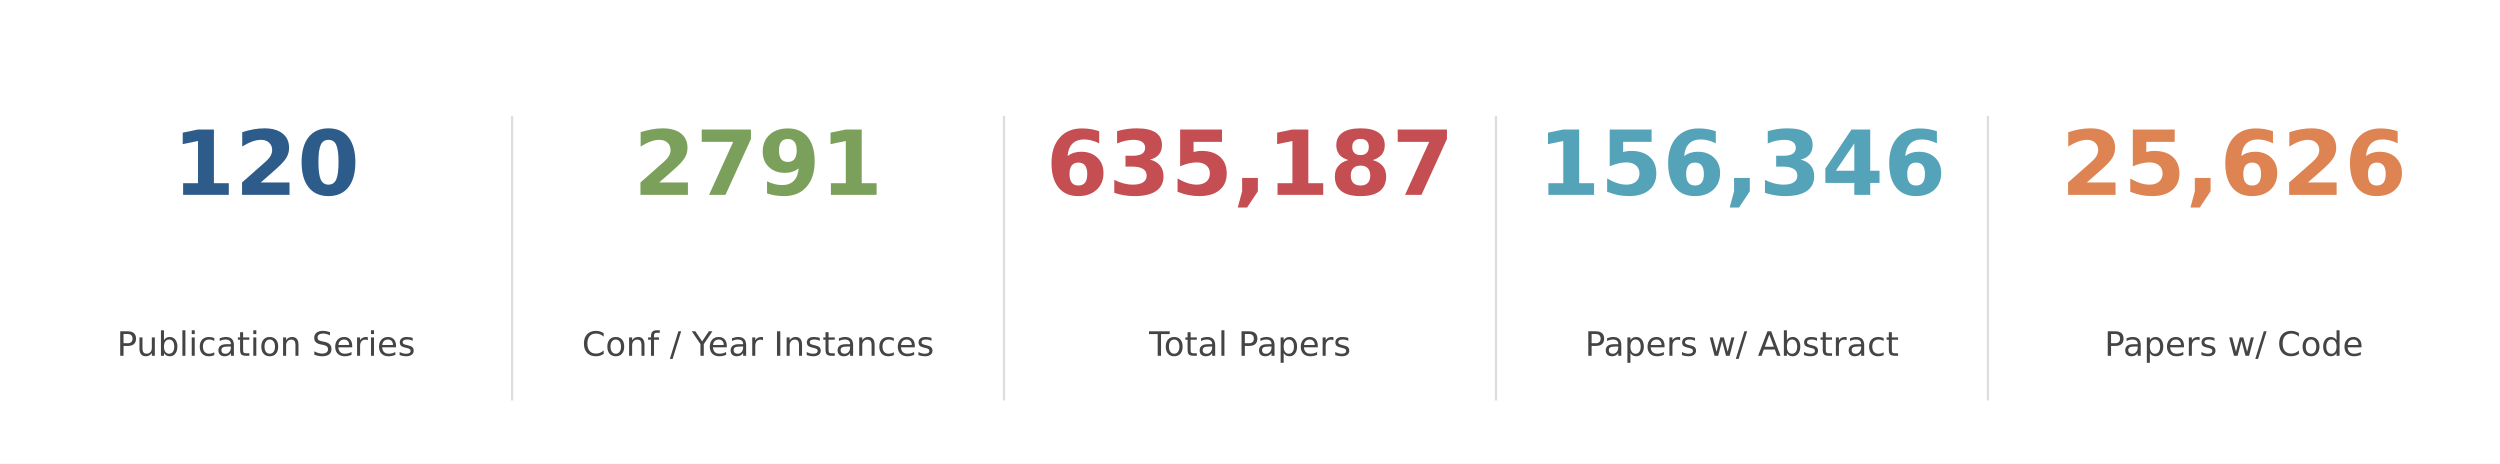
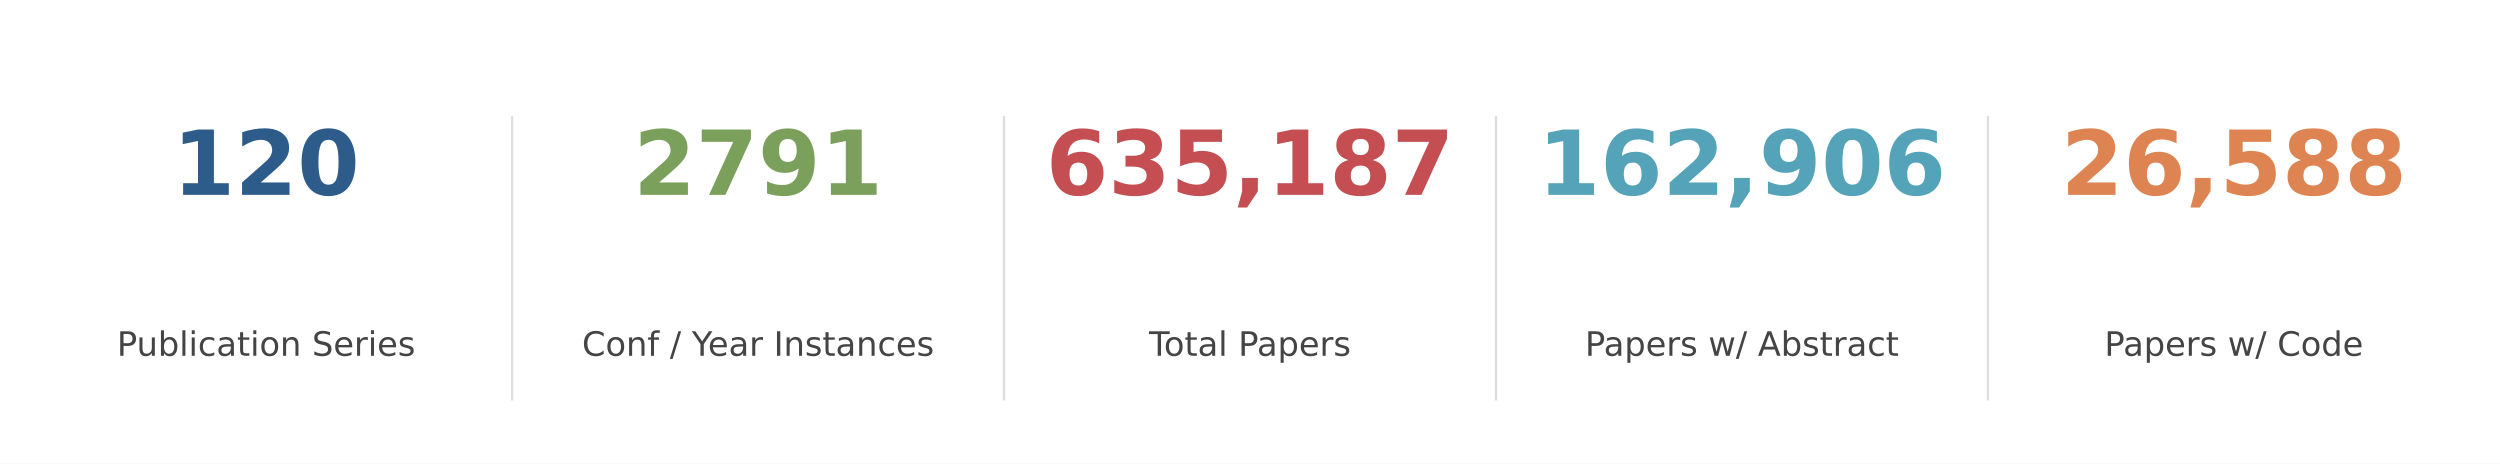
<svg xmlns="http://www.w3.org/2000/svg" xmlns:xlink="http://www.w3.org/1999/xlink" width="892.8pt" height="165.6pt" viewBox="0 0 892.8 165.6" version="1.1">
  <defs>
    <style type="text/css">*{stroke-linejoin: round; stroke-linecap: butt}</style>
  </defs>
  <g id="figure_1">
    <g id="patch_1">
      <path d="M 0 165.6  L 892.8 165.6  L 892.8 0  L 0 0  z " style="fill: #ffffff" />
    </g>
    <g id="axes_1">
      <g id="line2d_1">
-         <path d="M 182.88 142.65  L 182.88 41.85  " clip-path="url(#p88c0fe1d12)" style="fill: none; stroke: #dddddd; stroke-width: 0.8; stroke-linecap: square" />
+         <path d="M 182.88 142.65  L 182.88 41.85  " clip-path="url(#pcc04078027)" style="fill: none; stroke: #dddddd; stroke-width: 0.8; stroke-linecap: square" />
      </g>
      <g id="line2d_2">
-         <path d="M 358.56 142.65  L 358.56 41.85  " clip-path="url(#p88c0fe1d12)" style="fill: none; stroke: #dddddd; stroke-width: 0.8; stroke-linecap: square" />
+         <path d="M 358.56 142.65  L 358.56 41.85  " clip-path="url(#pcc04078027)" style="fill: none; stroke: #dddddd; stroke-width: 0.8; stroke-linecap: square" />
      </g>
      <g id="line2d_3">
-         <path d="M 534.24 142.65  L 534.24 41.85  " clip-path="url(#p88c0fe1d12)" style="fill: none; stroke: #dddddd; stroke-width: 0.8; stroke-linecap: square" />
+         <path d="M 534.24 142.65  L 534.24 41.85  " clip-path="url(#pcc04078027)" style="fill: none; stroke: #dddddd; stroke-width: 0.8; stroke-linecap: square" />
      </g>
      <g id="line2d_4">
-         <path d="M 709.92 142.65  L 709.92 41.85  " clip-path="url(#p88c0fe1d12)" style="fill: none; stroke: #dddddd; stroke-width: 0.8; stroke-linecap: square" />
+         <path d="M 709.92 142.65  L 709.92 41.85  " clip-path="url(#pcc04078027)" style="fill: none; stroke: #dddddd; stroke-width: 0.8; stroke-linecap: square" />
      </g>
      <g id="text_1">
        <g style="fill: #2e5c8a" transform="translate(61.6425 69.58) scale(0.32 -0.32)">
          <defs>
            <path id="DejaVuSans-Bold-31" d="M 750 831  L 1813 831  L 1813 3847  L 722 3622  L 722 4441  L 1806 4666  L 2950 4666  L 2950 831  L 4013 831  L 4013 0  L 750 0  L 750 831  z " transform="scale(0.015625)" />
            <path id="DejaVuSans-Bold-32" d="M 1844 884  L 3897 884  L 3897 0  L 506 0  L 506 884  L 2209 2388  Q 2438 2594 2547 2791  Q 2656 2988 2656 3200  Q 2656 3528 2436 3728  Q 2216 3928 1850 3928  Q 1569 3928 1234 3808  Q 900 3688 519 3450  L 519 4475  Q 925 4609 1322 4679  Q 1719 4750 2100 4750  Q 2938 4750 3402 4381  Q 3866 4013 3866 3353  Q 3866 2972 3669 2642  Q 3472 2313 2841 1759  L 1844 884  z " transform="scale(0.015625)" />
            <path id="DejaVuSans-Bold-30" d="M 2944 2338  Q 2944 3213 2780 3570  Q 2616 3928 2228 3928  Q 1841 3928 1675 3570  Q 1509 3213 1509 2338  Q 1509 1453 1675 1090  Q 1841 728 2228 728  Q 2613 728 2778 1090  Q 2944 1453 2944 2338  z M 4147 2328  Q 4147 1169 3647 539  Q 3147 -91 2228 -91  Q 1306 -91 806 539  Q 306 1169 306 2328  Q 306 3491 806 4120  Q 1306 4750 2228 4750  Q 3147 4750 3647 4120  Q 4147 3491 4147 2328  z " transform="scale(0.015625)" />
          </defs>
          <use xlink:href="#DejaVuSans-Bold-31" />
          <use xlink:href="#DejaVuSans-Bold-32" transform="translate(69.58008 0)" />
          <use xlink:href="#DejaVuSans-Bold-30" transform="translate(139.1602 0)" />
        </g>
      </g>
      <g id="text_2">
        <g style="fill: #444444" transform="translate(41.75438 127.0613) scale(0.12 -0.12)">
          <defs>
            <path id="DejaVuSans-50" d="M 1259 4147  L 1259 2394  L 2053 2394  Q 2494 2394 2734 2622  Q 2975 2850 2975 3272  Q 2975 3691 2734 3919  Q 2494 4147 2053 4147  L 1259 4147  z M 628 4666  L 2053 4666  Q 2838 4666 3239 4311  Q 3641 3956 3641 3272  Q 3641 2581 3239 2228  Q 2838 1875 2053 1875  L 1259 1875  L 1259 0  L 628 0  L 628 4666  z " transform="scale(0.015625)" />
            <path id="DejaVuSans-75" d="M 544 1381  L 544 3500  L 1119 3500  L 1119 1403  Q 1119 906 1312 657  Q 1506 409 1894 409  Q 2359 409 2629 706  Q 2900 1003 2900 1516  L 2900 3500  L 3475 3500  L 3475 0  L 2900 0  L 2900 538  Q 2691 219 2414 64  Q 2138 -91 1772 -91  Q 1169 -91 856 284  Q 544 659 544 1381  z M 1991 3584  L 1991 3584  z " transform="scale(0.015625)" />
            <path id="DejaVuSans-62" d="M 3116 1747  Q 3116 2381 2855 2742  Q 2594 3103 2138 3103  Q 1681 3103 1420 2742  Q 1159 2381 1159 1747  Q 1159 1113 1420 752  Q 1681 391 2138 391  Q 2594 391 2855 752  Q 3116 1113 3116 1747  z M 1159 2969  Q 1341 3281 1617 3432  Q 1894 3584 2278 3584  Q 2916 3584 3314 3078  Q 3713 2572 3713 1747  Q 3713 922 3314 415  Q 2916 -91 2278 -91  Q 1894 -91 1617 61  Q 1341 213 1159 525  L 1159 0  L 581 0  L 581 4863  L 1159 4863  L 1159 2969  z " transform="scale(0.015625)" />
            <path id="DejaVuSans-6c" d="M 603 4863  L 1178 4863  L 1178 0  L 603 0  L 603 4863  z " transform="scale(0.015625)" />
            <path id="DejaVuSans-69" d="M 603 3500  L 1178 3500  L 1178 0  L 603 0  L 603 3500  z M 603 4863  L 1178 4863  L 1178 4134  L 603 4134  L 603 4863  z " transform="scale(0.015625)" />
            <path id="DejaVuSans-63" d="M 3122 3366  L 3122 2828  Q 2878 2963 2633 3030  Q 2388 3097 2138 3097  Q 1578 3097 1268 2742  Q 959 2388 959 1747  Q 959 1106 1268 751  Q 1578 397 2138 397  Q 2388 397 2633 464  Q 2878 531 3122 666  L 3122 134  Q 2881 22 2623 -34  Q 2366 -91 2075 -91  Q 1284 -91 818 406  Q 353 903 353 1747  Q 353 2603 823 3093  Q 1294 3584 2113 3584  Q 2378 3584 2631 3529  Q 2884 3475 3122 3366  z " transform="scale(0.015625)" />
            <path id="DejaVuSans-61" d="M 2194 1759  Q 1497 1759 1228 1600  Q 959 1441 959 1056  Q 959 750 1161 570  Q 1363 391 1709 391  Q 2188 391 2477 730  Q 2766 1069 2766 1631  L 2766 1759  L 2194 1759  z M 3341 1997  L 3341 0  L 2766 0  L 2766 531  Q 2569 213 2275 61  Q 1981 -91 1556 -91  Q 1019 -91 701 211  Q 384 513 384 1019  Q 384 1609 779 1909  Q 1175 2209 1959 2209  L 2766 2209  L 2766 2266  Q 2766 2663 2505 2880  Q 2244 3097 1772 3097  Q 1472 3097 1187 3025  Q 903 2953 641 2809  L 641 3341  Q 956 3463 1253 3523  Q 1550 3584 1831 3584  Q 2591 3584 2966 3190  Q 3341 2797 3341 1997  z " transform="scale(0.015625)" />
            <path id="DejaVuSans-74" d="M 1172 4494  L 1172 3500  L 2356 3500  L 2356 3053  L 1172 3053  L 1172 1153  Q 1172 725 1289 603  Q 1406 481 1766 481  L 2356 481  L 2356 0  L 1766 0  Q 1100 0 847 248  Q 594 497 594 1153  L 594 3053  L 172 3053  L 172 3500  L 594 3500  L 594 4494  L 1172 4494  z " transform="scale(0.015625)" />
            <path id="DejaVuSans-6f" d="M 1959 3097  Q 1497 3097 1228 2736  Q 959 2375 959 1747  Q 959 1119 1226 758  Q 1494 397 1959 397  Q 2419 397 2687 759  Q 2956 1122 2956 1747  Q 2956 2369 2687 2733  Q 2419 3097 1959 3097  z M 1959 3584  Q 2709 3584 3137 3096  Q 3566 2609 3566 1747  Q 3566 888 3137 398  Q 2709 -91 1959 -91  Q 1206 -91 779 398  Q 353 888 353 1747  Q 353 2609 779 3096  Q 1206 3584 1959 3584  z " transform="scale(0.015625)" />
            <path id="DejaVuSans-6e" d="M 3513 2113  L 3513 0  L 2938 0  L 2938 2094  Q 2938 2591 2744 2837  Q 2550 3084 2163 3084  Q 1697 3084 1428 2787  Q 1159 2491 1159 1978  L 1159 0  L 581 0  L 581 3500  L 1159 3500  L 1159 2956  Q 1366 3272 1645 3428  Q 1925 3584 2291 3584  Q 2894 3584 3203 3211  Q 3513 2838 3513 2113  z " transform="scale(0.015625)" />
            <path id="DejaVuSans-20" transform="scale(0.015625)" />
            <path id="DejaVuSans-53" d="M 3425 4513  L 3425 3897  Q 3066 4069 2747 4153  Q 2428 4238 2131 4238  Q 1616 4238 1336 4038  Q 1056 3838 1056 3469  Q 1056 3159 1242 3001  Q 1428 2844 1947 2747  L 2328 2669  Q 3034 2534 3370 2195  Q 3706 1856 3706 1288  Q 3706 609 3251 259  Q 2797 -91 1919 -91  Q 1588 -91 1214 -16  Q 841 59 441 206  L 441 856  Q 825 641 1194 531  Q 1563 422 1919 422  Q 2459 422 2753 634  Q 3047 847 3047 1241  Q 3047 1584 2836 1778  Q 2625 1972 2144 2069  L 1759 2144  Q 1053 2284 737 2584  Q 422 2884 422 3419  Q 422 4038 858 4394  Q 1294 4750 2059 4750  Q 2388 4750 2728 4690  Q 3069 4631 3425 4513  z " transform="scale(0.015625)" />
            <path id="DejaVuSans-65" d="M 3597 1894  L 3597 1613  L 953 1613  Q 991 1019 1311 708  Q 1631 397 2203 397  Q 2534 397 2845 478  Q 3156 559 3463 722  L 3463 178  Q 3153 47 2828 -22  Q 2503 -91 2169 -91  Q 1331 -91 842 396  Q 353 884 353 1716  Q 353 2575 817 3079  Q 1281 3584 2069 3584  Q 2775 3584 3186 3129  Q 3597 2675 3597 1894  z M 3022 2063  Q 3016 2534 2758 2815  Q 2500 3097 2075 3097  Q 1594 3097 1305 2825  Q 1016 2553 972 2059  L 3022 2063  z " transform="scale(0.015625)" />
            <path id="DejaVuSans-72" d="M 2631 2963  Q 2534 3019 2420 3045  Q 2306 3072 2169 3072  Q 1681 3072 1420 2755  Q 1159 2438 1159 1844  L 1159 0  L 581 0  L 581 3500  L 1159 3500  L 1159 2956  Q 1341 3275 1631 3429  Q 1922 3584 2338 3584  Q 2397 3584 2469 3576  Q 2541 3569 2628 3553  L 2631 2963  z " transform="scale(0.015625)" />
            <path id="DejaVuSans-73" d="M 2834 3397  L 2834 2853  Q 2591 2978 2328 3040  Q 2066 3103 1784 3103  Q 1356 3103 1142 2972  Q 928 2841 928 2578  Q 928 2378 1081 2264  Q 1234 2150 1697 2047  L 1894 2003  Q 2506 1872 2764 1633  Q 3022 1394 3022 966  Q 3022 478 2636 193  Q 2250 -91 1575 -91  Q 1294 -91 989 -36  Q 684 19 347 128  L 347 722  Q 666 556 975 473  Q 1284 391 1588 391  Q 1994 391 2212 530  Q 2431 669 2431 922  Q 2431 1156 2273 1281  Q 2116 1406 1581 1522  L 1381 1569  Q 847 1681 609 1914  Q 372 2147 372 2553  Q 372 3047 722 3315  Q 1072 3584 1716 3584  Q 2034 3584 2315 3537  Q 2597 3491 2834 3397  z " transform="scale(0.015625)" />
          </defs>
          <use xlink:href="#DejaVuSans-50" />
          <use xlink:href="#DejaVuSans-75" transform="translate(58.55273 0)" />
          <use xlink:href="#DejaVuSans-62" transform="translate(121.9316 0)" />
          <use xlink:href="#DejaVuSans-6c" transform="translate(185.4082 0)" />
          <use xlink:href="#DejaVuSans-69" transform="translate(213.1914 0)" />
          <use xlink:href="#DejaVuSans-63" transform="translate(240.9746 0)" />
          <use xlink:href="#DejaVuSans-61" transform="translate(295.9551 0)" />
          <use xlink:href="#DejaVuSans-74" transform="translate(357.2344 0)" />
          <use xlink:href="#DejaVuSans-69" transform="translate(396.4434 0)" />
          <use xlink:href="#DejaVuSans-6f" transform="translate(424.2266 0)" />
          <use xlink:href="#DejaVuSans-6e" transform="translate(485.4082 0)" />
          <use xlink:href="#DejaVuSans-20" transform="translate(548.7871 0)" />
          <use xlink:href="#DejaVuSans-53" transform="translate(580.5742 0)" />
          <use xlink:href="#DejaVuSans-65" transform="translate(644.0508 0)" />
          <use xlink:href="#DejaVuSans-72" transform="translate(705.5742 0)" />
          <use xlink:href="#DejaVuSans-69" transform="translate(746.6875 0)" />
          <use xlink:href="#DejaVuSans-65" transform="translate(774.4707 0)" />
          <use xlink:href="#DejaVuSans-73" transform="translate(835.9941 0)" />
        </g>
      </g>
      <g id="text_3">
        <g style="fill: #7ba05b" transform="translate(226.19 69.58) scale(0.32 -0.32)">
          <defs>
            <path id="DejaVuSans-Bold-37" d="M 428 4666  L 3944 4666  L 3944 3988  L 2125 0  L 953 0  L 2675 3781  L 428 3781  L 428 4666  z " transform="scale(0.015625)" />
            <path id="DejaVuSans-Bold-39" d="M 641 103  L 641 966  Q 928 831 1190 764  Q 1453 697 1709 697  Q 2247 697 2547 995  Q 2847 1294 2900 1881  Q 2688 1725 2447 1647  Q 2206 1569 1925 1569  Q 1209 1569 770 1986  Q 331 2403 331 3084  Q 331 3838 820 4291  Q 1309 4744 2131 4744  Q 3044 4744 3544 4128  Q 4044 3513 4044 2388  Q 4044 1231 3459 570  Q 2875 -91 1856 -91  Q 1528 -91 1228 -42  Q 928 6 641 103  z M 2125 2350  Q 2441 2350 2600 2554  Q 2759 2759 2759 3169  Q 2759 3575 2600 3781  Q 2441 3988 2125 3988  Q 1809 3988 1650 3781  Q 1491 3575 1491 3169  Q 1491 2759 1650 2554  Q 1809 2350 2125 2350  z " transform="scale(0.015625)" />
          </defs>
          <use xlink:href="#DejaVuSans-Bold-32" />
          <use xlink:href="#DejaVuSans-Bold-37" transform="translate(69.58008 0)" />
          <use xlink:href="#DejaVuSans-Bold-39" transform="translate(139.1602 0)" />
          <use xlink:href="#DejaVuSans-Bold-31" transform="translate(208.7402 0)" />
        </g>
      </g>
      <g id="text_4">
        <g style="fill: #444444" transform="translate(207.8512 127.0613) scale(0.12 -0.12)">
          <defs>
            <path id="DejaVuSans-43" d="M 4122 4306  L 4122 3641  Q 3803 3938 3442 4084  Q 3081 4231 2675 4231  Q 1875 4231 1450 3742  Q 1025 3253 1025 2328  Q 1025 1406 1450 917  Q 1875 428 2675 428  Q 3081 428 3442 575  Q 3803 722 4122 1019  L 4122 359  Q 3791 134 3420 21  Q 3050 -91 2638 -91  Q 1578 -91 968 557  Q 359 1206 359 2328  Q 359 3453 968 4101  Q 1578 4750 2638 4750  Q 3056 4750 3426 4639  Q 3797 4528 4122 4306  z " transform="scale(0.015625)" />
            <path id="DejaVuSans-66" d="M 2375 4863  L 2375 4384  L 1825 4384  Q 1516 4384 1395 4259  Q 1275 4134 1275 3809  L 1275 3500  L 2222 3500  L 2222 3053  L 1275 3053  L 1275 0  L 697 0  L 697 3053  L 147 3053  L 147 3500  L 697 3500  L 697 3744  Q 697 4328 969 4595  Q 1241 4863 1831 4863  L 2375 4863  z " transform="scale(0.015625)" />
            <path id="DejaVuSans-2f" d="M 1625 4666  L 2156 4666  L 531 -594  L 0 -594  L 1625 4666  z " transform="scale(0.015625)" />
            <path id="DejaVuSans-59" d="M -13 4666  L 666 4666  L 1959 2747  L 3244 4666  L 3922 4666  L 2272 2222  L 2272 0  L 1638 0  L 1638 2222  L -13 4666  z " transform="scale(0.015625)" />
            <path id="DejaVuSans-49" d="M 628 4666  L 1259 4666  L 1259 0  L 628 0  L 628 4666  z " transform="scale(0.015625)" />
          </defs>
          <use xlink:href="#DejaVuSans-43" />
          <use xlink:href="#DejaVuSans-6f" transform="translate(69.82422 0)" />
          <use xlink:href="#DejaVuSans-6e" transform="translate(131.0059 0)" />
          <use xlink:href="#DejaVuSans-66" transform="translate(194.3848 0)" />
          <use xlink:href="#DejaVuSans-20" transform="translate(229.5898 0)" />
          <use xlink:href="#DejaVuSans-2f" transform="translate(261.377 0)" />
          <use xlink:href="#DejaVuSans-20" transform="translate(295.0684 0)" />
          <use xlink:href="#DejaVuSans-59" transform="translate(326.8555 0)" />
          <use xlink:href="#DejaVuSans-65" transform="translate(374.6895 0)" />
          <use xlink:href="#DejaVuSans-61" transform="translate(436.2129 0)" />
          <use xlink:href="#DejaVuSans-72" transform="translate(497.4922 0)" />
          <use xlink:href="#DejaVuSans-20" transform="translate(538.6055 0)" />
          <use xlink:href="#DejaVuSans-49" transform="translate(570.3926 0)" />
          <use xlink:href="#DejaVuSans-6e" transform="translate(599.8848 0)" />
          <use xlink:href="#DejaVuSans-73" transform="translate(663.2637 0)" />
          <use xlink:href="#DejaVuSans-74" transform="translate(715.3633 0)" />
          <use xlink:href="#DejaVuSans-61" transform="translate(754.5723 0)" />
          <use xlink:href="#DejaVuSans-6e" transform="translate(815.8516 0)" />
          <use xlink:href="#DejaVuSans-63" transform="translate(879.2305 0)" />
          <use xlink:href="#DejaVuSans-65" transform="translate(934.2109 0)" />
          <use xlink:href="#DejaVuSans-73" transform="translate(995.7344 0)" />
        </g>
      </g>
      <g id="text_5">
        <g style="fill: #c44e52" transform="translate(373.5275 69.58) scale(0.32 -0.32)">
          <defs>
            <path id="DejaVuSans-Bold-36" d="M 2316 2303  Q 2000 2303 1842 2098  Q 1684 1894 1684 1484  Q 1684 1075 1842 870  Q 2000 666 2316 666  Q 2634 666 2792 870  Q 2950 1075 2950 1484  Q 2950 1894 2792 2098  Q 2634 2303 2316 2303  z M 3803 4544  L 3803 3681  Q 3506 3822 3243 3889  Q 2981 3956 2731 3956  Q 2194 3956 1894 3657  Q 1594 3359 1544 2772  Q 1750 2925 1990 3001  Q 2231 3078 2516 3078  Q 3231 3078 3670 2659  Q 4109 2241 4109 1563  Q 4109 813 3618 361  Q 3128 -91 2303 -91  Q 1394 -91 895 523  Q 397 1138 397 2266  Q 397 3422 980 4083  Q 1563 4744 2578 4744  Q 2900 4744 3203 4694  Q 3506 4644 3803 4544  z " transform="scale(0.015625)" />
            <path id="DejaVuSans-Bold-33" d="M 2981 2516  Q 3453 2394 3698 2092  Q 3944 1791 3944 1325  Q 3944 631 3412 270  Q 2881 -91 1863 -91  Q 1503 -91 1142 -33  Q 781 25 428 141  L 428 1069  Q 766 900 1098 814  Q 1431 728 1753 728  Q 2231 728 2486 893  Q 2741 1059 2741 1369  Q 2741 1688 2480 1852  Q 2219 2016 1709 2016  L 1228 2016  L 1228 2791  L 1734 2791  Q 2188 2791 2409 2933  Q 2631 3075 2631 3366  Q 2631 3634 2415 3781  Q 2200 3928 1806 3928  Q 1516 3928 1219 3862  Q 922 3797 628 3669  L 628 4550  Q 984 4650 1334 4700  Q 1684 4750 2022 4750  Q 2931 4750 3382 4451  Q 3834 4153 3834 3553  Q 3834 3144 3618 2883  Q 3403 2622 2981 2516  z " transform="scale(0.015625)" />
            <path id="DejaVuSans-Bold-35" d="M 678 4666  L 3669 4666  L 3669 3781  L 1638 3781  L 1638 3059  Q 1775 3097 1914 3117  Q 2053 3138 2203 3138  Q 3056 3138 3531 2711  Q 4006 2284 4006 1522  Q 4006 766 3489 337  Q 2972 -91 2053 -91  Q 1656 -91 1267 -14  Q 878 63 494 219  L 494 1166  Q 875 947 1217 837  Q 1559 728 1863 728  Q 2300 728 2551 942  Q 2803 1156 2803 1522  Q 2803 1891 2551 2103  Q 2300 2316 1863 2316  Q 1603 2316 1309 2248  Q 1016 2181 678 2041  L 678 4666  z " transform="scale(0.015625)" />
            <path id="DejaVuSans-Bold-2c" d="M 653 1209  L 1778 1209  L 1778 256  L 1006 -909  L 341 -909  L 653 256  L 653 1209  z " transform="scale(0.015625)" />
            <path id="DejaVuSans-Bold-38" d="M 2228 2088  Q 1891 2088 1709 1903  Q 1528 1719 1528 1375  Q 1528 1031 1709 848  Q 1891 666 2228 666  Q 2563 666 2741 848  Q 2919 1031 2919 1375  Q 2919 1722 2741 1905  Q 2563 2088 2228 2088  z M 1350 2484  Q 925 2613 709 2878  Q 494 3144 494 3541  Q 494 4131 934 4440  Q 1375 4750 2228 4750  Q 3075 4750 3515 4442  Q 3956 4134 3956 3541  Q 3956 3144 3739 2878  Q 3522 2613 3097 2484  Q 3572 2353 3814 2058  Q 4056 1763 4056 1313  Q 4056 619 3595 264  Q 3134 -91 2228 -91  Q 1319 -91 855 264  Q 391 619 391 1313  Q 391 1763 633 2058  Q 875 2353 1350 2484  z M 1631 3419  Q 1631 3141 1786 2991  Q 1941 2841 2228 2841  Q 2509 2841 2662 2991  Q 2816 3141 2816 3419  Q 2816 3697 2662 3845  Q 2509 3994 2228 3994  Q 1941 3994 1786 3844  Q 1631 3694 1631 3419  z " transform="scale(0.015625)" />
          </defs>
          <use xlink:href="#DejaVuSans-Bold-36" />
          <use xlink:href="#DejaVuSans-Bold-33" transform="translate(69.58008 0)" />
          <use xlink:href="#DejaVuSans-Bold-35" transform="translate(139.1602 0)" />
          <use xlink:href="#DejaVuSans-Bold-2c" transform="translate(208.7402 0)" />
          <use xlink:href="#DejaVuSans-Bold-31" transform="translate(246.7285 0)" />
          <use xlink:href="#DejaVuSans-Bold-38" transform="translate(316.3086 0)" />
          <use xlink:href="#DejaVuSans-Bold-37" transform="translate(385.8887 0)" />
        </g>
      </g>
      <g id="text_6">
        <g style="fill: #444444" transform="translate(410.3634 127.0613) scale(0.12 -0.12)">
          <defs>
            <path id="DejaVuSans-54" d="M -19 4666  L 3928 4666  L 3928 4134  L 2272 4134  L 2272 0  L 1638 0  L 1638 4134  L -19 4134  L -19 4666  z " transform="scale(0.015625)" />
            <path id="DejaVuSans-70" d="M 1159 525  L 1159 -1331  L 581 -1331  L 581 3500  L 1159 3500  L 1159 2969  Q 1341 3281 1617 3432  Q 1894 3584 2278 3584  Q 2916 3584 3314 3078  Q 3713 2572 3713 1747  Q 3713 922 3314 415  Q 2916 -91 2278 -91  Q 1894 -91 1617 61  Q 1341 213 1159 525  z M 3116 1747  Q 3116 2381 2855 2742  Q 2594 3103 2138 3103  Q 1681 3103 1420 2742  Q 1159 2381 1159 1747  Q 1159 1113 1420 752  Q 1681 391 2138 391  Q 2594 391 2855 752  Q 3116 1113 3116 1747  z " transform="scale(0.015625)" />
          </defs>
          <use xlink:href="#DejaVuSans-54" />
          <use xlink:href="#DejaVuSans-6f" transform="translate(44.08398 0)" />
          <use xlink:href="#DejaVuSans-74" transform="translate(105.2656 0)" />
          <use xlink:href="#DejaVuSans-61" transform="translate(144.4746 0)" />
          <use xlink:href="#DejaVuSans-6c" transform="translate(205.7539 0)" />
          <use xlink:href="#DejaVuSans-20" transform="translate(233.5371 0)" />
          <use xlink:href="#DejaVuSans-50" transform="translate(265.3242 0)" />
          <use xlink:href="#DejaVuSans-61" transform="translate(321.127 0)" />
          <use xlink:href="#DejaVuSans-70" transform="translate(382.4062 0)" />
          <use xlink:href="#DejaVuSans-65" transform="translate(445.8828 0)" />
          <use xlink:href="#DejaVuSans-72" transform="translate(507.4062 0)" />
          <use xlink:href="#DejaVuSans-73" transform="translate(548.5195 0)" />
        </g>
      </g>
      <g id="text_7">
        <g style="fill: #55a3b9" transform="translate(549.2075 69.58) scale(0.32 -0.32)">
-           <defs>
-             <path id="DejaVuSans-Bold-34" d="M 2356 3675  L 1038 1722  L 2356 1722  L 2356 3675  z M 2156 4666  L 3494 4666  L 3494 1722  L 4159 1722  L 4159 850  L 3494 850  L 3494 0  L 2356 0  L 2356 850  L 288 850  L 288 1881  L 2156 4666  z " transform="scale(0.015625)" />
-           </defs>
          <use xlink:href="#DejaVuSans-Bold-31" />
-           <use xlink:href="#DejaVuSans-Bold-35" transform="translate(69.58008 0)" />
-           <use xlink:href="#DejaVuSans-Bold-36" transform="translate(139.1602 0)" />
+           <use xlink:href="#DejaVuSans-Bold-36" transform="translate(69.58008 0)" />
+           <use xlink:href="#DejaVuSans-Bold-32" transform="translate(139.1602 0)" />
          <use xlink:href="#DejaVuSans-Bold-2c" transform="translate(208.7402 0)" />
-           <use xlink:href="#DejaVuSans-Bold-33" transform="translate(246.7285 0)" />
-           <use xlink:href="#DejaVuSans-Bold-34" transform="translate(316.3086 0)" />
+           <use xlink:href="#DejaVuSans-Bold-39" transform="translate(246.7285 0)" />
+           <use xlink:href="#DejaVuSans-Bold-30" transform="translate(316.3086 0)" />
          <use xlink:href="#DejaVuSans-Bold-36" transform="translate(385.8887 0)" />
        </g>
      </g>
      <g id="text_8">
        <g style="fill: #444444" transform="translate(566.0344 127.0613) scale(0.12 -0.12)">
          <defs>
            <path id="DejaVuSans-77" d="M 269 3500  L 844 3500  L 1563 769  L 2278 3500  L 2956 3500  L 3675 769  L 4391 3500  L 4966 3500  L 4050 0  L 3372 0  L 2619 2869  L 1863 0  L 1184 0  L 269 3500  z " transform="scale(0.015625)" />
            <path id="DejaVuSans-41" d="M 2188 4044  L 1331 1722  L 3047 1722  L 2188 4044  z M 1831 4666  L 2547 4666  L 4325 0  L 3669 0  L 3244 1197  L 1141 1197  L 716 0  L 50 0  L 1831 4666  z " transform="scale(0.015625)" />
          </defs>
          <use xlink:href="#DejaVuSans-50" />
          <use xlink:href="#DejaVuSans-61" transform="translate(55.80273 0)" />
          <use xlink:href="#DejaVuSans-70" transform="translate(117.082 0)" />
          <use xlink:href="#DejaVuSans-65" transform="translate(180.5586 0)" />
          <use xlink:href="#DejaVuSans-72" transform="translate(242.082 0)" />
          <use xlink:href="#DejaVuSans-73" transform="translate(283.1953 0)" />
          <use xlink:href="#DejaVuSans-20" transform="translate(335.2949 0)" />
          <use xlink:href="#DejaVuSans-77" transform="translate(367.082 0)" />
          <use xlink:href="#DejaVuSans-2f" transform="translate(448.8691 0)" />
          <use xlink:href="#DejaVuSans-20" transform="translate(482.5605 0)" />
          <use xlink:href="#DejaVuSans-41" transform="translate(514.3477 0)" />
          <use xlink:href="#DejaVuSans-62" transform="translate(582.7559 0)" />
          <use xlink:href="#DejaVuSans-73" transform="translate(646.2324 0)" />
          <use xlink:href="#DejaVuSans-74" transform="translate(698.332 0)" />
          <use xlink:href="#DejaVuSans-72" transform="translate(737.541 0)" />
          <use xlink:href="#DejaVuSans-61" transform="translate(778.6543 0)" />
          <use xlink:href="#DejaVuSans-63" transform="translate(839.9336 0)" />
          <use xlink:href="#DejaVuSans-74" transform="translate(894.9141 0)" />
        </g>
      </g>
      <g id="text_9">
        <g style="fill: #dd8452" transform="translate(736.02 69.58) scale(0.32 -0.32)">
          <use xlink:href="#DejaVuSans-Bold-32" />
-           <use xlink:href="#DejaVuSans-Bold-35" transform="translate(69.58008 0)" />
+           <use xlink:href="#DejaVuSans-Bold-36" transform="translate(69.58008 0)" />
          <use xlink:href="#DejaVuSans-Bold-2c" transform="translate(139.1602 0)" />
-           <use xlink:href="#DejaVuSans-Bold-36" transform="translate(177.1484 0)" />
-           <use xlink:href="#DejaVuSans-Bold-32" transform="translate(246.7285 0)" />
-           <use xlink:href="#DejaVuSans-Bold-36" transform="translate(316.3086 0)" />
+           <use xlink:href="#DejaVuSans-Bold-35" transform="translate(177.1484 0)" />
+           <use xlink:href="#DejaVuSans-Bold-38" transform="translate(246.7285 0)" />
+           <use xlink:href="#DejaVuSans-Bold-38" transform="translate(316.3086 0)" />
        </g>
      </g>
      <g id="text_10">
        <g style="fill: #444444" transform="translate(751.5384 127.0613) scale(0.12 -0.12)">
          <defs>
            <path id="DejaVuSans-64" d="M 2906 2969  L 2906 4863  L 3481 4863  L 3481 0  L 2906 0  L 2906 525  Q 2725 213 2448 61  Q 2172 -91 1784 -91  Q 1150 -91 751 415  Q 353 922 353 1747  Q 353 2572 751 3078  Q 1150 3584 1784 3584  Q 2172 3584 2448 3432  Q 2725 3281 2906 2969  z M 947 1747  Q 947 1113 1208 752  Q 1469 391 1925 391  Q 2381 391 2643 752  Q 2906 1113 2906 1747  Q 2906 2381 2643 2742  Q 2381 3103 1925 3103  Q 1469 3103 1208 2742  Q 947 2381 947 1747  z " transform="scale(0.015625)" />
          </defs>
          <use xlink:href="#DejaVuSans-50" />
          <use xlink:href="#DejaVuSans-61" transform="translate(55.80273 0)" />
          <use xlink:href="#DejaVuSans-70" transform="translate(117.082 0)" />
          <use xlink:href="#DejaVuSans-65" transform="translate(180.5586 0)" />
          <use xlink:href="#DejaVuSans-72" transform="translate(242.082 0)" />
          <use xlink:href="#DejaVuSans-73" transform="translate(283.1953 0)" />
          <use xlink:href="#DejaVuSans-20" transform="translate(335.2949 0)" />
          <use xlink:href="#DejaVuSans-77" transform="translate(367.082 0)" />
          <use xlink:href="#DejaVuSans-2f" transform="translate(448.8691 0)" />
          <use xlink:href="#DejaVuSans-20" transform="translate(482.5605 0)" />
          <use xlink:href="#DejaVuSans-43" transform="translate(514.3477 0)" />
          <use xlink:href="#DejaVuSans-6f" transform="translate(584.1719 0)" />
          <use xlink:href="#DejaVuSans-64" transform="translate(645.3535 0)" />
          <use xlink:href="#DejaVuSans-65" transform="translate(708.8301 0)" />
        </g>
      </g>
    </g>
  </g>
  <defs>
-     <clipPath id="p88c0fe1d12">
+     <clipPath id="pcc04078027">
      <rect x="7.2" y="7.2" width="878.4" height="151.2" />
    </clipPath>
  </defs>
</svg>
